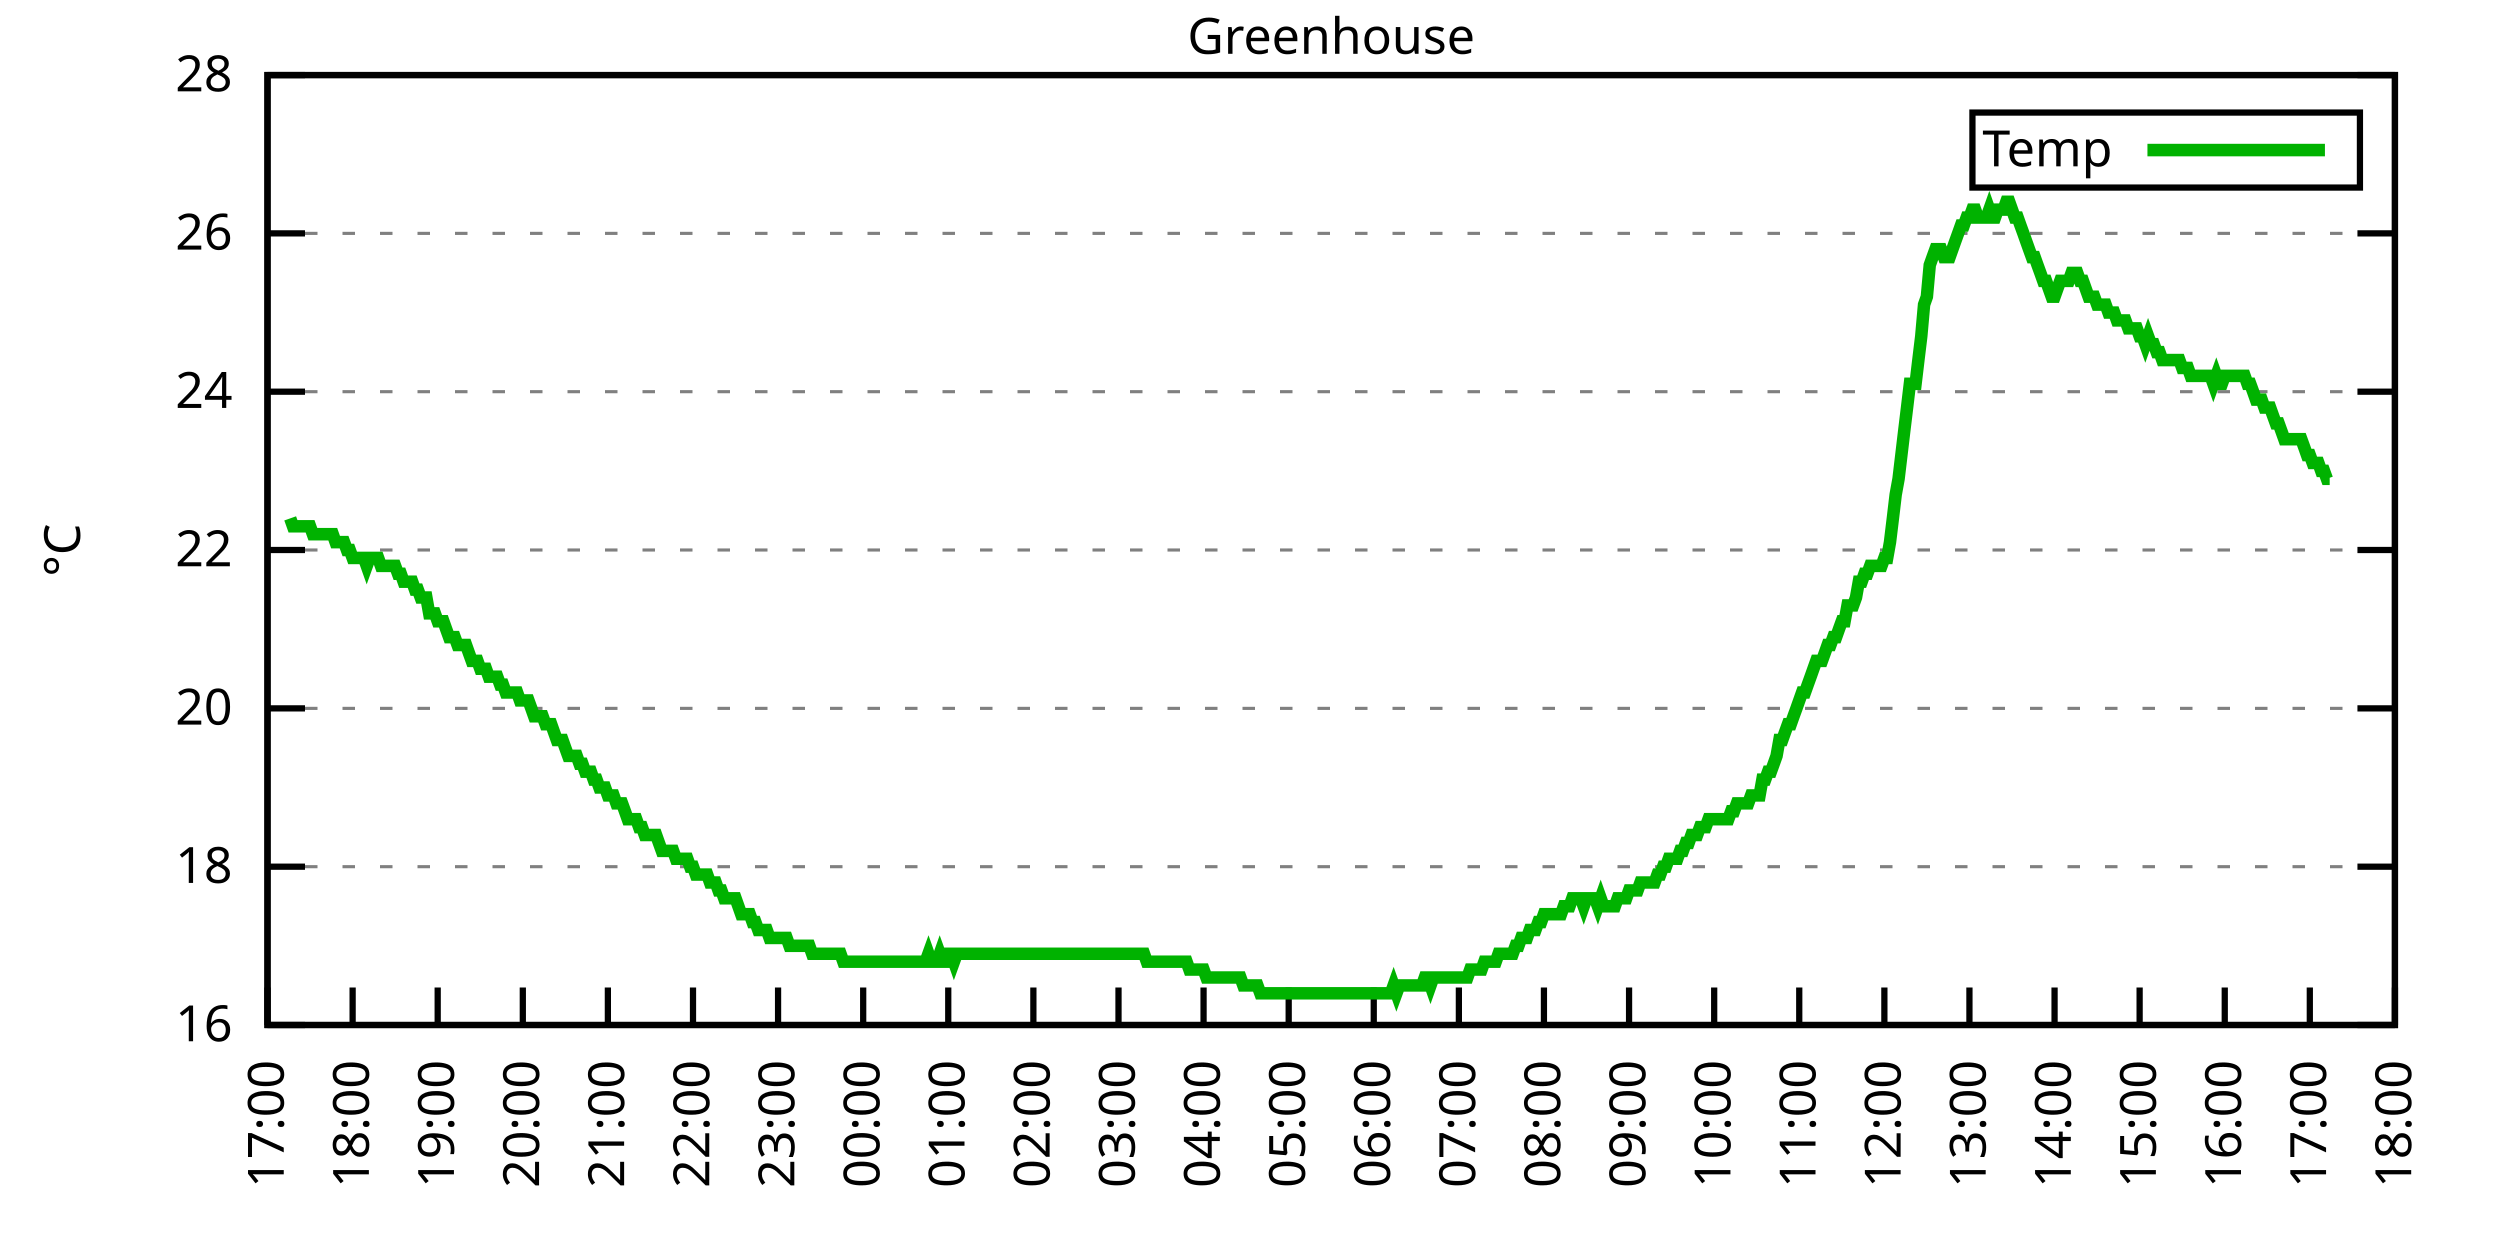
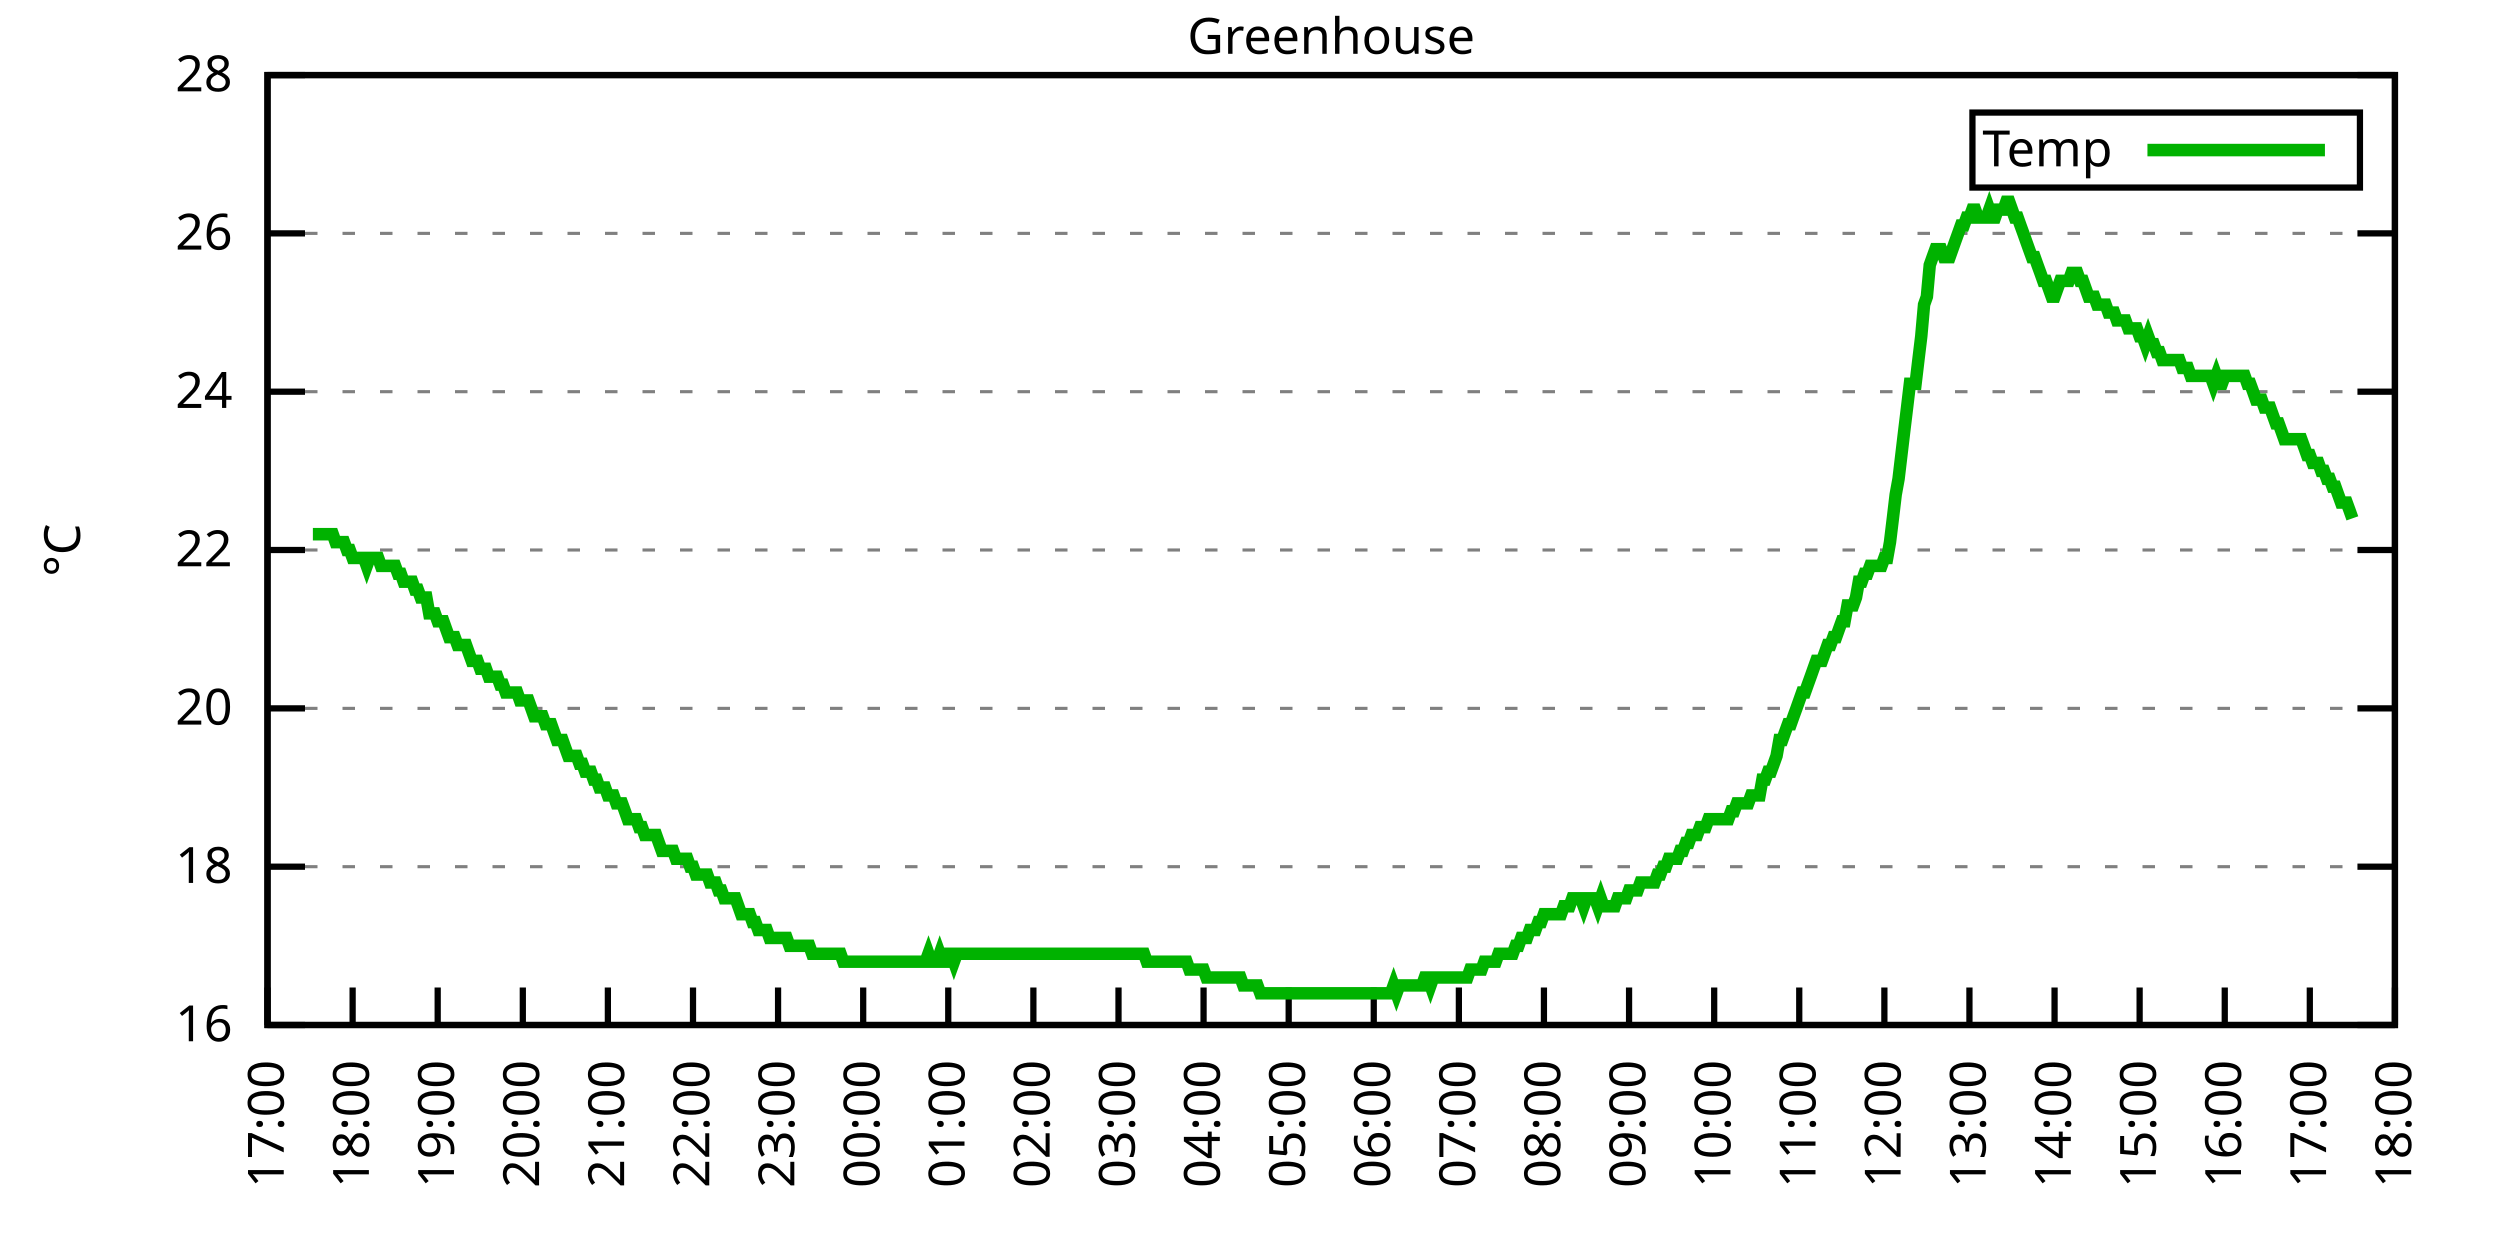
<svg xmlns="http://www.w3.org/2000/svg" xmlns:xlink="http://www.w3.org/1999/xlink" width="400" height="200" viewBox="0 0 400 200">
  <g id="gnuplot_canvas">
    <rect x="0" y="0" width="400" height="200" fill="none" />
    <defs>
      <circle id="gpDot" r="0.5" stroke-width="0.5" stroke="currentColor" />
      <path id="gpPt0" stroke-width="0.333" stroke="currentColor" d="M-1,0 h2 M0,-1 v2" />
      <path id="gpPt1" stroke-width="0.333" stroke="currentColor" d="M-1,-1 L1,1 M1,-1 L-1,1" />
      <path id="gpPt2" stroke-width="0.333" stroke="currentColor" d="M-1,0 L1,0 M0,-1 L0,1 M-1,-1 L1,1 M-1,1 L1,-1" />
      <rect id="gpPt3" stroke-width="0.333" stroke="currentColor" x="-1" y="-1" width="2" height="2" />
      <rect id="gpPt4" stroke-width="0.333" stroke="currentColor" fill="currentColor" x="-1" y="-1" width="2" height="2" />
      <circle id="gpPt5" stroke-width="0.333" stroke="currentColor" cx="0" cy="0" r="1" />
      <use xlink:href="#gpPt5" id="gpPt6" fill="currentColor" stroke="none" />
      <path id="gpPt7" stroke-width="0.333" stroke="currentColor" d="M0,-1.33 L-1.33,0.67 L1.33,0.67 z" />
      <use xlink:href="#gpPt7" id="gpPt8" fill="currentColor" stroke="none" />
      <use xlink:href="#gpPt7" id="gpPt9" stroke="currentColor" transform="rotate(180)" />
      <use xlink:href="#gpPt9" id="gpPt10" fill="currentColor" stroke="none" />
      <use xlink:href="#gpPt3" id="gpPt11" stroke="currentColor" transform="rotate(45)" />
      <use xlink:href="#gpPt11" id="gpPt12" fill="currentColor" stroke="none" />
      <path id="gpPt13" stroke-width="0.333" stroke="currentColor" d="M0,1.330 L1.265,0.411 L0.782,-1.067 L-0.782,-1.076 L-1.265,0.411 z" />
      <use xlink:href="#gpPt13" id="gpPt14" fill="currentColor" stroke="none" />
      <filter id="textbox" filterUnits="objectBoundingBox" x="0" y="0" height="1" width="1">
        <feFlood flood-color="white" flood-opacity="1" result="bgnd" />
        <feComposite in="SourceGraphic" in2="bgnd" operator="atop" />
      </filter>
      <filter id="greybox" filterUnits="objectBoundingBox" x="0" y="0" height="1" width="1">
        <feFlood flood-color="lightgrey" flood-opacity="1" result="grey" />
        <feComposite in="SourceGraphic" in2="grey" operator="atop" />
      </filter>
    </defs>
    <g fill="none" color="white" stroke="currentColor" stroke-width="1.00" stroke-linecap="butt" stroke-linejoin="miter">
</g>
    <g fill="none" color="black" stroke="currentColor" stroke-width="1.00" stroke-linecap="butt" stroke-linejoin="miter">
      <g stroke="none" shape-rendering="crispEdges">
        <polygon fill="rgb(255, 255, 255)" points="42.80,164.00 383.18,164.00 383.18,12.02 42.80,12.02 " />
      </g>
    </g>
    <g fill="none" color="black" stroke="currentColor" stroke-width="1.00" stroke-linecap="butt" stroke-linejoin="miter">
</g>
    <g fill="none" color="black" stroke="black" stroke-width="0.50" stroke-linecap="butt" stroke-linejoin="miter">
</g>
    <g fill="none" color="gray" stroke="currentColor" stroke-width="0.50" stroke-linecap="butt" stroke-linejoin="miter">
      <path stroke="gray" stroke-dasharray="2,4" class="gridline" d="M42.80,164.00 L383.19,164.00  " />
    </g>
    <g fill="none" color="gray" stroke="gray" stroke-width="1.00" stroke-linecap="butt" stroke-linejoin="miter">
</g>
    <g fill="none" color="black" stroke="currentColor" stroke-width="1.00" stroke-linecap="butt" stroke-linejoin="miter">
      <path stroke="black" d="M42.80,164.00 L48.80,164.00 M383.19,164.00 L377.19,164.00  " />
      <g transform="translate(37.20,166.60)" stroke="none" fill="black" font-family="Sans" font-size="8.00" text-anchor="end">
        <text>
          <tspan font-family="Sans"> 16</tspan>
        </text>
      </g>
    </g>
    <g fill="none" color="black" stroke="currentColor" stroke-width="1.00" stroke-linecap="butt" stroke-linejoin="miter">
</g>
    <g fill="none" color="black" stroke="black" stroke-width="0.50" stroke-linecap="butt" stroke-linejoin="miter">
</g>
    <g fill="none" color="gray" stroke="currentColor" stroke-width="0.50" stroke-linecap="butt" stroke-linejoin="miter">
      <path stroke="gray" stroke-dasharray="2,4" class="gridline" d="M42.80,138.67 L383.19,138.67  " />
    </g>
    <g fill="none" color="gray" stroke="gray" stroke-width="1.00" stroke-linecap="butt" stroke-linejoin="miter">
</g>
    <g fill="none" color="black" stroke="currentColor" stroke-width="1.00" stroke-linecap="butt" stroke-linejoin="miter">
      <path stroke="black" d="M42.80,138.67 L48.80,138.67 M383.19,138.67 L377.19,138.67  " />
      <g transform="translate(37.20,141.27)" stroke="none" fill="black" font-family="Sans" font-size="8.00" text-anchor="end">
        <text>
          <tspan font-family="Sans"> 18</tspan>
        </text>
      </g>
    </g>
    <g fill="none" color="black" stroke="currentColor" stroke-width="1.00" stroke-linecap="butt" stroke-linejoin="miter">
</g>
    <g fill="none" color="black" stroke="black" stroke-width="0.50" stroke-linecap="butt" stroke-linejoin="miter">
</g>
    <g fill="none" color="gray" stroke="currentColor" stroke-width="0.50" stroke-linecap="butt" stroke-linejoin="miter">
      <path stroke="gray" stroke-dasharray="2,4" class="gridline" d="M42.80,113.34 L383.19,113.34  " />
    </g>
    <g fill="none" color="gray" stroke="gray" stroke-width="1.00" stroke-linecap="butt" stroke-linejoin="miter">
</g>
    <g fill="none" color="black" stroke="currentColor" stroke-width="1.00" stroke-linecap="butt" stroke-linejoin="miter">
      <path stroke="black" d="M42.80,113.34 L48.80,113.34 M383.19,113.34 L377.19,113.34  " />
      <g transform="translate(37.20,115.94)" stroke="none" fill="black" font-family="Sans" font-size="8.00" text-anchor="end">
        <text>
          <tspan font-family="Sans"> 20</tspan>
        </text>
      </g>
    </g>
    <g fill="none" color="black" stroke="currentColor" stroke-width="1.00" stroke-linecap="butt" stroke-linejoin="miter">
</g>
    <g fill="none" color="black" stroke="black" stroke-width="0.50" stroke-linecap="butt" stroke-linejoin="miter">
</g>
    <g fill="none" color="gray" stroke="currentColor" stroke-width="0.50" stroke-linecap="butt" stroke-linejoin="miter">
      <path stroke="gray" stroke-dasharray="2,4" class="gridline" d="M42.80,88.00 L383.19,88.00  " />
    </g>
    <g fill="none" color="gray" stroke="gray" stroke-width="1.00" stroke-linecap="butt" stroke-linejoin="miter">
</g>
    <g fill="none" color="black" stroke="currentColor" stroke-width="1.00" stroke-linecap="butt" stroke-linejoin="miter">
      <path stroke="black" d="M42.80,88.00 L48.80,88.00 M383.19,88.00 L377.19,88.00  " />
      <g transform="translate(37.20,90.60)" stroke="none" fill="black" font-family="Sans" font-size="8.00" text-anchor="end">
        <text>
          <tspan font-family="Sans"> 22</tspan>
        </text>
      </g>
    </g>
    <g fill="none" color="black" stroke="currentColor" stroke-width="1.00" stroke-linecap="butt" stroke-linejoin="miter">
</g>
    <g fill="none" color="black" stroke="black" stroke-width="0.50" stroke-linecap="butt" stroke-linejoin="miter">
</g>
    <g fill="none" color="gray" stroke="currentColor" stroke-width="0.50" stroke-linecap="butt" stroke-linejoin="miter">
      <path stroke="gray" stroke-dasharray="2,4" class="gridline" d="M42.80,62.67 L383.19,62.67  " />
    </g>
    <g fill="none" color="gray" stroke="gray" stroke-width="1.00" stroke-linecap="butt" stroke-linejoin="miter">
</g>
    <g fill="none" color="black" stroke="currentColor" stroke-width="1.00" stroke-linecap="butt" stroke-linejoin="miter">
      <path stroke="black" d="M42.80,62.67 L48.80,62.67 M383.19,62.67 L377.19,62.67  " />
      <g transform="translate(37.20,65.27)" stroke="none" fill="black" font-family="Sans" font-size="8.00" text-anchor="end">
        <text>
          <tspan font-family="Sans"> 24</tspan>
        </text>
      </g>
    </g>
    <g fill="none" color="black" stroke="currentColor" stroke-width="1.00" stroke-linecap="butt" stroke-linejoin="miter">
</g>
    <g fill="none" color="black" stroke="black" stroke-width="0.50" stroke-linecap="butt" stroke-linejoin="miter">
</g>
    <g fill="none" color="gray" stroke="currentColor" stroke-width="0.50" stroke-linecap="butt" stroke-linejoin="miter">
      <path stroke="gray" stroke-dasharray="2,4" class="gridline" d="M42.80,37.34 L383.19,37.34  " />
    </g>
    <g fill="none" color="gray" stroke="gray" stroke-width="1.00" stroke-linecap="butt" stroke-linejoin="miter">
</g>
    <g fill="none" color="black" stroke="currentColor" stroke-width="1.00" stroke-linecap="butt" stroke-linejoin="miter">
      <path stroke="black" d="M42.80,37.34 L48.80,37.34 M383.19,37.34 L377.19,37.34  " />
      <g transform="translate(37.20,39.94)" stroke="none" fill="black" font-family="Sans" font-size="8.00" text-anchor="end">
        <text>
          <tspan font-family="Sans"> 26</tspan>
        </text>
      </g>
    </g>
    <g fill="none" color="black" stroke="currentColor" stroke-width="1.00" stroke-linecap="butt" stroke-linejoin="miter">
</g>
    <g fill="none" color="black" stroke="black" stroke-width="0.50" stroke-linecap="butt" stroke-linejoin="miter">
</g>
    <g fill="none" color="gray" stroke="currentColor" stroke-width="0.50" stroke-linecap="butt" stroke-linejoin="miter">
      <path stroke="gray" stroke-dasharray="2,4" class="gridline" d="M42.80,12.01 L383.19,12.01  " />
    </g>
    <g fill="none" color="gray" stroke="gray" stroke-width="1.00" stroke-linecap="butt" stroke-linejoin="miter">
</g>
    <g fill="none" color="black" stroke="currentColor" stroke-width="1.00" stroke-linecap="butt" stroke-linejoin="miter">
      <path stroke="black" d="M42.80,12.01 L48.80,12.01 M383.19,12.01 L377.19,12.01  " />
      <g transform="translate(37.20,14.61)" stroke="none" fill="black" font-family="Sans" font-size="8.00" text-anchor="end">
        <text>
          <tspan font-family="Sans"> 28</tspan>
        </text>
      </g>
    </g>
    <g fill="none" color="black" stroke="currentColor" stroke-width="1.00" stroke-linecap="butt" stroke-linejoin="miter">
      <path stroke="black" d="M42.80,164.00 L42.80,158.00  " />
      <g transform="translate(45.40,169.60) rotate(270.00)" stroke="none" fill="black" font-family="Sans" font-size="8.00" text-anchor="end">
        <text>
          <tspan font-family="Sans">17:00</tspan>
        </text>
      </g>
    </g>
    <g fill="none" color="black" stroke="currentColor" stroke-width="1.00" stroke-linecap="butt" stroke-linejoin="miter">
      <path stroke="black" d="M56.42,164.00 L56.42,158.00  " />
      <g transform="translate(59.02,169.60) rotate(270.00)" stroke="none" fill="black" font-family="Sans" font-size="8.00" text-anchor="end">
        <text>
          <tspan font-family="Sans">18:00</tspan>
        </text>
      </g>
    </g>
    <g fill="none" color="black" stroke="currentColor" stroke-width="1.00" stroke-linecap="butt" stroke-linejoin="miter">
      <path stroke="black" d="M70.03,164.00 L70.03,158.00  " />
      <g transform="translate(72.63,169.60) rotate(270.00)" stroke="none" fill="black" font-family="Sans" font-size="8.00" text-anchor="end">
        <text>
          <tspan font-family="Sans">19:00</tspan>
        </text>
      </g>
    </g>
    <g fill="none" color="black" stroke="currentColor" stroke-width="1.00" stroke-linecap="butt" stroke-linejoin="miter">
      <path stroke="black" d="M83.65,164.00 L83.65,158.00  " />
      <g transform="translate(86.25,169.60) rotate(270.00)" stroke="none" fill="black" font-family="Sans" font-size="8.00" text-anchor="end">
        <text>
          <tspan font-family="Sans">20:00</tspan>
        </text>
      </g>
    </g>
    <g fill="none" color="black" stroke="currentColor" stroke-width="1.00" stroke-linecap="butt" stroke-linejoin="miter">
      <path stroke="black" d="M97.26,164.00 L97.26,158.00  " />
      <g transform="translate(99.86,169.60) rotate(270.00)" stroke="none" fill="black" font-family="Sans" font-size="8.00" text-anchor="end">
        <text>
          <tspan font-family="Sans">21:00</tspan>
        </text>
      </g>
    </g>
    <g fill="none" color="black" stroke="currentColor" stroke-width="1.00" stroke-linecap="butt" stroke-linejoin="miter">
      <path stroke="black" d="M110.88,164.00 L110.88,158.00  " />
      <g transform="translate(113.48,169.60) rotate(270.00)" stroke="none" fill="black" font-family="Sans" font-size="8.00" text-anchor="end">
        <text>
          <tspan font-family="Sans">22:00</tspan>
        </text>
      </g>
    </g>
    <g fill="none" color="black" stroke="currentColor" stroke-width="1.00" stroke-linecap="butt" stroke-linejoin="miter">
      <path stroke="black" d="M124.49,164.00 L124.49,158.00  " />
      <g transform="translate(127.09,169.60) rotate(270.00)" stroke="none" fill="black" font-family="Sans" font-size="8.00" text-anchor="end">
        <text>
          <tspan font-family="Sans">23:00</tspan>
        </text>
      </g>
    </g>
    <g fill="none" color="black" stroke="currentColor" stroke-width="1.00" stroke-linecap="butt" stroke-linejoin="miter">
      <path stroke="black" d="M138.11,164.00 L138.11,158.00  " />
      <g transform="translate(140.71,169.60) rotate(270.00)" stroke="none" fill="black" font-family="Sans" font-size="8.00" text-anchor="end">
        <text>
          <tspan font-family="Sans">00:00</tspan>
        </text>
      </g>
    </g>
    <g fill="none" color="black" stroke="currentColor" stroke-width="1.00" stroke-linecap="butt" stroke-linejoin="miter">
      <path stroke="black" d="M151.72,164.00 L151.72,158.00  " />
      <g transform="translate(154.32,169.60) rotate(270.00)" stroke="none" fill="black" font-family="Sans" font-size="8.00" text-anchor="end">
        <text>
          <tspan font-family="Sans">01:00</tspan>
        </text>
      </g>
    </g>
    <g fill="none" color="black" stroke="currentColor" stroke-width="1.00" stroke-linecap="butt" stroke-linejoin="miter">
      <path stroke="black" d="M165.34,164.00 L165.34,158.00  " />
      <g transform="translate(167.94,169.60) rotate(270.00)" stroke="none" fill="black" font-family="Sans" font-size="8.00" text-anchor="end">
        <text>
          <tspan font-family="Sans">02:00</tspan>
        </text>
      </g>
    </g>
    <g fill="none" color="black" stroke="currentColor" stroke-width="1.00" stroke-linecap="butt" stroke-linejoin="miter">
      <path stroke="black" d="M178.96,164.00 L178.96,158.00  " />
      <g transform="translate(181.56,169.60) rotate(270.00)" stroke="none" fill="black" font-family="Sans" font-size="8.00" text-anchor="end">
        <text>
          <tspan font-family="Sans">03:00</tspan>
        </text>
      </g>
    </g>
    <g fill="none" color="black" stroke="currentColor" stroke-width="1.00" stroke-linecap="butt" stroke-linejoin="miter">
      <path stroke="black" d="M192.57,164.00 L192.57,158.00  " />
      <g transform="translate(195.17,169.60) rotate(270.00)" stroke="none" fill="black" font-family="Sans" font-size="8.00" text-anchor="end">
        <text>
          <tspan font-family="Sans">04:00</tspan>
        </text>
      </g>
    </g>
    <g fill="none" color="black" stroke="currentColor" stroke-width="1.00" stroke-linecap="butt" stroke-linejoin="miter">
      <path stroke="black" d="M206.19,164.00 L206.19,158.00  " />
      <g transform="translate(208.79,169.60) rotate(270.00)" stroke="none" fill="black" font-family="Sans" font-size="8.00" text-anchor="end">
        <text>
          <tspan font-family="Sans">05:00</tspan>
        </text>
      </g>
    </g>
    <g fill="none" color="black" stroke="currentColor" stroke-width="1.00" stroke-linecap="butt" stroke-linejoin="miter">
      <path stroke="black" d="M219.80,164.00 L219.80,158.00  " />
      <g transform="translate(222.40,169.60) rotate(270.00)" stroke="none" fill="black" font-family="Sans" font-size="8.00" text-anchor="end">
        <text>
          <tspan font-family="Sans">06:00</tspan>
        </text>
      </g>
    </g>
    <g fill="none" color="black" stroke="currentColor" stroke-width="1.00" stroke-linecap="butt" stroke-linejoin="miter">
      <path stroke="black" d="M233.42,164.00 L233.42,158.00  " />
      <g transform="translate(236.02,169.60) rotate(270.00)" stroke="none" fill="black" font-family="Sans" font-size="8.00" text-anchor="end">
        <text>
          <tspan font-family="Sans">07:00</tspan>
        </text>
      </g>
    </g>
    <g fill="none" color="black" stroke="currentColor" stroke-width="1.00" stroke-linecap="butt" stroke-linejoin="miter">
      <path stroke="black" d="M247.03,164.00 L247.03,158.00  " />
      <g transform="translate(249.63,169.60) rotate(270.00)" stroke="none" fill="black" font-family="Sans" font-size="8.00" text-anchor="end">
        <text>
          <tspan font-family="Sans">08:00</tspan>
        </text>
      </g>
    </g>
    <g fill="none" color="black" stroke="currentColor" stroke-width="1.00" stroke-linecap="butt" stroke-linejoin="miter">
      <path stroke="black" d="M260.65,164.00 L260.65,158.00  " />
      <g transform="translate(263.25,169.60) rotate(270.00)" stroke="none" fill="black" font-family="Sans" font-size="8.00" text-anchor="end">
        <text>
          <tspan font-family="Sans">09:00</tspan>
        </text>
      </g>
    </g>
    <g fill="none" color="black" stroke="currentColor" stroke-width="1.00" stroke-linecap="butt" stroke-linejoin="miter">
      <path stroke="black" d="M274.27,164.00 L274.27,158.00  " />
      <g transform="translate(276.87,169.60) rotate(270.00)" stroke="none" fill="black" font-family="Sans" font-size="8.00" text-anchor="end">
        <text>
          <tspan font-family="Sans">10:00</tspan>
        </text>
      </g>
    </g>
    <g fill="none" color="black" stroke="currentColor" stroke-width="1.00" stroke-linecap="butt" stroke-linejoin="miter">
      <path stroke="black" d="M287.88,164.00 L287.88,158.00  " />
      <g transform="translate(290.48,169.60) rotate(270.00)" stroke="none" fill="black" font-family="Sans" font-size="8.00" text-anchor="end">
        <text>
          <tspan font-family="Sans">11:00</tspan>
        </text>
      </g>
    </g>
    <g fill="none" color="black" stroke="currentColor" stroke-width="1.00" stroke-linecap="butt" stroke-linejoin="miter">
      <path stroke="black" d="M301.50,164.00 L301.50,158.00  " />
      <g transform="translate(304.10,169.60) rotate(270.00)" stroke="none" fill="black" font-family="Sans" font-size="8.00" text-anchor="end">
        <text>
          <tspan font-family="Sans">12:00</tspan>
        </text>
      </g>
    </g>
    <g fill="none" color="black" stroke="currentColor" stroke-width="1.00" stroke-linecap="butt" stroke-linejoin="miter">
      <path stroke="black" d="M315.11,164.00 L315.11,158.00  " />
      <g transform="translate(317.71,169.60) rotate(270.00)" stroke="none" fill="black" font-family="Sans" font-size="8.00" text-anchor="end">
        <text>
          <tspan font-family="Sans">13:00</tspan>
        </text>
      </g>
    </g>
    <g fill="none" color="black" stroke="currentColor" stroke-width="1.00" stroke-linecap="butt" stroke-linejoin="miter">
      <path stroke="black" d="M328.73,164.00 L328.73,158.00  " />
      <g transform="translate(331.33,169.60) rotate(270.00)" stroke="none" fill="black" font-family="Sans" font-size="8.00" text-anchor="end">
        <text>
          <tspan font-family="Sans">14:00</tspan>
        </text>
      </g>
    </g>
    <g fill="none" color="black" stroke="currentColor" stroke-width="1.00" stroke-linecap="butt" stroke-linejoin="miter">
      <path stroke="black" d="M342.34,164.00 L342.34,158.00  " />
      <g transform="translate(344.94,169.60) rotate(270.00)" stroke="none" fill="black" font-family="Sans" font-size="8.00" text-anchor="end">
        <text>
          <tspan font-family="Sans">15:00</tspan>
        </text>
      </g>
    </g>
    <g fill="none" color="black" stroke="currentColor" stroke-width="1.00" stroke-linecap="butt" stroke-linejoin="miter">
      <path stroke="black" d="M355.96,164.00 L355.96,158.00  " />
      <g transform="translate(358.56,169.60) rotate(270.00)" stroke="none" fill="black" font-family="Sans" font-size="8.00" text-anchor="end">
        <text>
          <tspan font-family="Sans">16:00</tspan>
        </text>
      </g>
    </g>
    <g fill="none" color="black" stroke="currentColor" stroke-width="1.00" stroke-linecap="butt" stroke-linejoin="miter">
      <path stroke="black" d="M369.57,164.00 L369.57,158.00  " />
      <g transform="translate(372.17,169.60) rotate(270.00)" stroke="none" fill="black" font-family="Sans" font-size="8.00" text-anchor="end">
        <text>
          <tspan font-family="Sans">17:00</tspan>
        </text>
      </g>
    </g>
    <g fill="none" color="black" stroke="currentColor" stroke-width="1.00" stroke-linecap="butt" stroke-linejoin="miter">
      <path stroke="black" d="M383.19,164.00 L383.19,158.00  " />
      <g transform="translate(385.79,169.60) rotate(270.00)" stroke="none" fill="black" font-family="Sans" font-size="8.00" text-anchor="end">
        <text>
          <tspan font-family="Sans">18:00</tspan>
        </text>
      </g>
    </g>
    <g fill="none" color="black" stroke="currentColor" stroke-width="1.00" stroke-linecap="butt" stroke-linejoin="miter">
</g>
    <g fill="none" color="black" stroke="currentColor" stroke-width="1.00" stroke-linecap="butt" stroke-linejoin="miter">
      <path stroke="black" d="M42.80,12.01 L42.80,164.00 L383.19,164.00 L383.19,12.01 L42.80,12.01 Z  " />
    </g>
    <g fill="none" color="black" stroke="currentColor" stroke-width="1.00" stroke-linecap="butt" stroke-linejoin="miter">
</g>
    <g fill="none" color="black" stroke="currentColor" stroke-width="1.00" stroke-linecap="butt" stroke-linejoin="miter">
      <path stroke="black" d="M315.59,30.01 L315.59,18.01 L377.59,18.01 L377.59,30.01 L315.59,30.01 Z  " />
    </g>
    <g id="Greenhouse_plot_1">
      <g fill="none" color="white" stroke="black" stroke-width="2.00" stroke-linecap="butt" stroke-linejoin="miter">
</g>
      <g fill="none" color="black" stroke="currentColor" stroke-width="2.00" stroke-linecap="butt" stroke-linejoin="miter">
        <g transform="translate(337.99,26.61)" stroke="none" fill="black" font-family="Sans" font-size="8.00" text-anchor="end">
          <text>
            <tspan font-family="Sans">Temp</tspan>
          </text>
        </g>
      </g>
      <g fill="none" color="black" stroke="currentColor" stroke-width="2.00" stroke-linecap="butt" stroke-linejoin="miter">
-         <path stroke="rgb(  0, 178,   0)" d="M343.59,24.01 L371.99,24.01 M46.43,82.94 L46.88,84.21 L47.34,84.21 L47.79,84.21 L48.25,84.21 L48.70,84.21   L49.15,84.21 L49.61,84.21 L50.06,85.47 L50.52,85.47 L50.97,85.47 L51.42,85.47 L51.88,85.47 L52.33,85.47   L52.78,85.47 L53.24,85.47 L53.69,86.74 L54.15,86.74 L54.60,86.74 L55.05,86.74 L55.51,88.00 L55.96,88.00   L56.42,89.27 L56.87,89.27 L57.32,89.27 L57.78,89.27 L58.23,89.27 L58.68,90.54 L59.14,89.27 L59.59,89.27   L60.05,89.27 L60.50,89.27 L60.95,90.54 L61.41,90.54 L61.86,90.54 L62.32,90.54 L62.77,90.54 L63.22,90.54   L63.68,91.80 L64.13,91.80 L64.58,93.07 L65.04,93.07 L65.49,93.07 L65.95,93.07 L66.40,94.34 L66.85,94.34   L67.31,95.60 L67.76,95.60 L68.22,95.60 L68.67,98.14 L69.12,98.14 L69.58,98.14 L70.03,99.40 L70.49,99.40   L70.94,99.40 L71.39,100.67 L71.85,101.94 L72.30,101.94 L72.75,101.94 L73.21,103.20 L73.66,103.20 L74.12,103.20   L74.57,103.20 L75.02,104.47 L75.48,105.74 L75.93,105.74 L76.39,105.74 L76.84,107.00 L77.29,107.00 L77.75,107.00   L78.20,108.27 L78.65,108.27 L79.11,108.27 L79.56,108.27 L80.02,109.54 L80.47,109.54 L80.92,110.80 L81.38,110.80   L81.83,110.80 L82.29,110.80 L82.74,110.80 L83.19,112.07 L83.65,112.07 L84.10,112.07 L84.55,112.07 L85.01,113.34   L85.46,114.60 L85.92,114.60 L86.37,114.60 L86.82,114.60 L87.28,115.87 L87.73,115.87 L88.19,115.87 L88.64,117.14   L89.09,118.40 L89.55,118.40 L90.00,118.40 L90.45,119.67 L90.91,120.94 L91.36,120.94 L91.82,120.94 L92.27,120.94   L92.72,122.20 L93.18,122.20 L93.63,123.47 L94.09,123.47 L94.54,123.47 L94.99,124.74 L95.45,124.74 L95.90,126.00   L96.35,126.00 L96.81,126.00 L97.26,127.27 L97.72,127.27 L98.17,127.27 L98.62,128.54 L99.08,128.54 L99.53,128.54   L99.99,129.80 L100.44,131.07 L100.89,131.07 L101.35,131.07 L101.80,131.07 L102.25,132.34 L102.71,132.34 L103.16,133.60   L103.62,133.60 L104.07,133.60 L104.52,133.60 L104.98,133.60 L105.43,134.87 L105.89,136.14 L106.34,136.14 L106.79,136.14   L107.25,136.14 L107.70,136.14 L108.15,137.40 L108.61,137.40 L109.06,137.40 L109.52,137.40 L109.97,137.40 L110.42,138.67   L110.88,138.67 L111.33,139.93 L111.79,139.93 L112.24,139.93 L112.69,139.93 L113.15,139.93 L113.60,141.20 L114.05,141.20   L114.51,141.20 L114.96,142.47 L115.42,142.47 L115.87,143.73 L116.32,143.73 L116.78,143.73 L117.23,143.73 L117.69,143.73   L118.14,145.00 L118.59,146.27 L119.05,146.27 L119.50,146.27 L119.96,146.27 L120.41,147.53 L120.86,147.53 L121.32,148.80   L121.77,148.80 L122.22,148.80 L122.68,148.80 L123.13,150.07 L123.59,150.07 L124.04,150.07 L124.49,150.07 L124.95,150.07   L125.40,150.07 L125.86,150.07 L126.31,151.33 L126.76,151.33 L127.22,151.33 L127.67,151.33 L128.12,151.33 L128.58,151.33   L129.03,151.33 L129.49,151.33 L129.94,152.60 L130.39,152.60 L130.85,152.60 L131.30,152.60 L131.76,152.60 L132.21,152.60   L132.66,152.60 L133.12,152.60 L133.57,152.60 L134.02,152.60 L134.48,152.60 L134.93,153.87 L135.39,153.87 L135.84,153.87   L136.29,153.87 L136.75,153.87 L137.20,153.87 L137.66,153.87 L138.11,153.87 L138.56,153.87 L139.02,153.87 L139.47,153.87   L139.92,153.87 L140.38,153.87 L140.83,153.87 L141.29,153.87 L141.74,153.87 L142.19,153.87 L142.65,153.87 L143.10,153.87   L143.56,153.87 L144.01,153.87 L144.46,153.87 L144.92,153.87 L145.37,153.87 L145.82,153.87 L146.28,153.87 L146.73,153.87   L147.19,153.87 L147.64,153.87 L148.09,153.87 L148.55,152.60 L149.00,153.87 L149.46,153.87 L149.91,153.87 L150.36,152.60   L150.82,153.87 L151.27,153.87 L151.72,152.60 L152.18,152.60 L152.63,153.87 L153.09,152.60 L153.54,152.60 L153.99,152.60   L154.45,152.60 L154.90,152.60 L155.36,152.60 L155.81,152.60 L156.26,152.60 L156.72,152.60 L157.17,152.60 L157.62,152.60   L158.08,152.60 L158.53,152.60 L158.99,152.60 L159.44,152.60 L159.89,152.60 L160.35,152.60 L160.80,152.60 L161.26,152.60   L161.71,152.60 L162.16,152.60 L162.62,152.60 L163.07,152.60 L163.52,152.60 L163.98,152.60 L164.43,152.60 L164.89,152.60   L165.34,152.60 L165.79,152.60 L166.25,152.60 L166.70,152.60 L167.16,152.60 L167.61,152.60 L168.06,152.60 L168.52,152.60   L168.97,152.60 L169.43,152.60 L169.88,152.60 L170.33,152.60 L170.79,152.60 L171.24,152.60 L171.69,152.60 L172.15,152.60   L172.60,152.60 L173.06,152.60 L173.51,152.60 L173.96,152.60 L174.42,152.60 L174.87,152.60 L175.33,152.60 L175.78,152.60   L176.23,152.60 L176.69,152.60 L177.14,152.60 L177.59,152.60 L178.05,152.60 L178.50,152.60 L178.96,152.60 L179.41,152.60   L179.86,152.60 L180.32,152.60 L180.77,152.60 L181.23,152.60 L181.68,152.60 L182.13,152.60 L182.59,152.60 L183.04,152.60   L183.49,153.87 L183.95,153.87 L184.40,153.87 L184.86,153.87 L185.31,153.87 L185.76,153.87 L186.22,153.87 L186.67,153.87   L187.13,153.87 L187.58,153.87 L188.03,153.87 L188.49,153.87 L188.94,153.87 L189.39,153.87 L189.85,153.87 L190.30,155.13   L190.76,155.13 L191.21,155.13 L191.66,155.13 L192.12,155.13 L192.57,155.13 L193.03,156.40 L193.48,156.40 L193.93,156.40   L194.39,156.40 L194.84,156.40 L195.29,156.40 L195.75,156.40 L196.20,156.40 L196.66,156.40 L197.11,156.40 L197.56,156.40   L198.02,156.40 L198.47,156.40 L198.93,157.67 L199.38,157.67 L199.83,157.67 L200.29,157.67 L200.74,157.67 L201.19,157.67   L201.65,158.93 L202.10,158.93 L202.56,158.93 L203.01,158.93 L203.46,158.93 L203.92,158.93 L204.37,158.93 L204.83,158.93   L205.28,158.93 L205.73,158.93 L206.19,158.93 L206.64,158.93 L207.09,158.93 L207.55,158.93 L208.00,158.93 L208.46,158.93   L208.91,158.93 L209.36,158.93 L209.82,158.93 L210.27,158.93 L210.73,158.93 L211.18,158.93 L211.63,158.93 L212.09,158.93   L212.54,158.93 L213.00,158.93 L213.45,158.93 L213.90,158.93 L214.36,158.93 L214.81,158.93 L215.26,158.93 L215.72,158.93   L216.17,158.93 L216.63,158.93 L217.08,158.93 L217.53,158.93 L217.99,158.93 L218.44,158.93 L218.90,158.93 L219.35,158.93   L219.80,158.93 L220.26,158.93 L220.71,158.93 L221.16,158.93 L221.62,158.93 L222.07,158.93 L222.53,158.93 L222.98,157.67   L223.43,158.93 L223.89,157.67 L224.34,157.67 L224.80,157.67 L225.25,157.67 L225.70,157.67 L226.16,157.67 L226.61,157.67   L227.06,157.67 L227.52,157.67 L227.97,156.40 L228.43,156.40 L228.88,157.67 L229.33,156.40 L229.79,156.40 L230.24,156.40   L230.70,156.40 L231.15,156.40 L231.60,156.40 L232.06,156.40 L232.51,156.40 L232.96,156.40 L233.42,156.40 L233.87,156.40   L234.33,156.40 L234.78,156.40 L235.23,155.13 L235.69,155.13 L236.14,155.13 L236.60,155.13 L237.05,155.13 L237.50,153.87   L237.96,153.87 L238.41,153.87 L238.86,153.87 L239.32,153.87 L239.77,152.60 L240.23,152.60 L240.68,152.60 L241.13,152.60   L241.59,152.60 L242.04,152.60 L242.50,151.33 L242.95,151.33 L243.40,150.07 L243.86,150.07 L244.31,150.07 L244.76,148.80   L245.22,148.80 L245.67,148.80 L246.13,147.53 L246.58,147.53 L247.03,146.27 L247.49,146.27 L247.94,146.27 L248.40,146.27   L248.85,146.27 L249.30,146.27 L249.76,146.27 L250.21,145.00 L250.66,145.00 L251.12,145.00 L251.57,143.73 L252.03,143.73   L252.48,143.73 L252.93,143.73 L253.39,145.00 L253.84,143.73 L254.30,143.73 L254.75,143.73 L255.20,143.73 L255.66,145.00   L256.11,143.73 L256.56,145.00 L257.02,145.00 L257.47,145.00 L257.93,145.00 L258.38,145.00 L258.83,143.73 L259.29,143.73   L259.74,143.73 L260.20,143.73 L260.65,142.47 L261.10,142.47 L261.56,142.47 L262.01,142.47 L262.47,141.20 L262.92,141.20   L263.37,141.20 L263.83,141.20 L264.28,141.20 L264.73,141.20 L265.19,139.93 L265.64,139.93 L266.10,138.67 L266.55,138.67   L267.00,137.40 L267.46,137.40 L267.91,137.40 L268.37,137.40 L268.82,136.14 L269.27,136.14 L269.73,134.87 L270.18,134.87   L270.63,133.60 L271.09,133.60 L271.54,133.60 L272.00,132.34 L272.45,132.34 L272.90,132.34 L273.36,131.07 L273.81,131.07   L274.27,131.07 L274.72,131.07 L275.17,131.07 L275.63,131.07 L276.08,131.07 L276.53,131.07 L276.99,129.80 L277.44,129.80   L277.90,128.54 L278.35,128.54 L278.80,128.54 L279.26,128.54 L279.71,128.54 L280.17,127.27 L280.62,127.27 L281.07,127.27   L281.53,127.27 L281.98,124.74 L282.43,124.74 L282.89,123.47 L283.34,123.47 L283.80,122.20 L284.25,120.94 L284.70,118.40   L285.16,118.40 L285.61,117.14 L286.07,115.87 L286.52,115.87 L286.97,114.60 L287.43,113.34 L287.88,112.07 L288.33,110.80   L288.79,110.80 L289.24,109.54 L289.70,108.27 L290.15,107.00 L290.60,105.74 L291.06,105.74 L291.51,105.74 L291.97,104.47   L292.42,103.20 L292.87,103.20 L293.33,101.94 L293.78,101.94 L294.23,100.67 L294.69,99.40 L295.14,99.40 L295.60,96.87   L296.05,96.87 L296.50,96.87 L296.96,95.60 L297.41,93.07 L297.87,93.07 L298.32,91.80 L298.77,91.80 L299.23,90.54   L299.68,90.54 L300.13,90.54 L300.59,90.54 L301.04,90.54 L301.50,89.27 L301.95,89.27 L302.40,86.74 L302.86,82.94   L303.31,79.14 L303.77,76.61 L304.22,72.81 L304.67,69.01 L305.13,65.21 L305.58,61.41 L306.03,61.41 L306.49,61.41   L306.94,57.61 L307.40,53.81 L307.85,48.74 L308.30,47.47 L308.76,42.41 L309.21,41.14 L309.67,39.87 L310.12,39.87   L310.57,39.87 L311.03,41.14 L311.48,41.14 L311.94,41.14 L312.39,39.87 L312.84,38.61 L313.30,37.34 L313.75,36.08   L314.20,36.08 L314.66,34.81 L315.11,34.81 L315.57,33.54 L316.02,33.54 L316.47,34.81 L316.93,34.81 L317.38,34.81   L317.84,34.81 L318.29,33.54 L318.74,34.81 L319.20,34.81 L319.65,33.54 L320.10,33.54 L320.56,33.54 L321.01,32.28   L321.47,32.28 L321.92,33.54 L322.37,34.81 L322.83,34.81 L323.28,36.08 L323.74,37.34 L324.19,38.61 L324.64,39.87   L325.10,41.14 L325.55,41.14 L326.00,42.41 L326.46,43.67 L326.91,44.94 L327.37,44.94 L327.82,46.21 L328.27,47.47   L328.73,47.47 L329.18,46.21 L329.64,44.94 L330.09,44.94 L330.54,44.94 L331.00,44.94 L331.45,43.67 L331.90,43.67   L332.36,43.67 L332.81,44.94 L333.27,44.94 L333.72,46.21 L334.17,47.47 L334.63,47.47 L335.08,47.47 L335.54,48.74   L335.99,48.74 L336.44,48.74 L336.90,48.74 L337.35,50.01 L337.80,50.01 L338.26,50.01 L338.71,51.27 L339.17,51.27   L339.62,51.27 L340.07,51.27 L340.53,52.54 L340.98,52.54 L341.44,52.54 L341.89,52.54 L342.34,53.81 L342.80,53.81   L343.25,55.07 L343.70,53.81 L344.16,55.07 L344.61,55.07 L345.07,56.34 L345.52,56.34 L345.97,57.61 L346.43,57.61   L346.88,57.61 L347.34,57.61 L347.79,57.61 L348.24,57.61 L348.70,57.61 L349.15,58.87 L349.60,58.87 L350.06,58.87   L350.51,60.14 L350.97,60.14 L351.42,60.14 L351.87,60.14 L352.33,60.14 L352.78,60.14 L353.24,60.14 L353.69,60.14   L354.14,61.41 L354.60,60.14 L355.05,61.41 L355.50,61.41 L355.96,60.14 L356.41,60.14 L356.87,60.14 L357.32,60.14   L357.77,60.14 L358.23,60.14 L358.68,60.14 L359.14,60.14 L359.59,61.41 L360.04,61.41 L360.50,62.67 L360.95,63.94   L361.41,63.94 L361.86,63.94 L362.31,65.21 L362.77,65.21 L363.22,65.21 L363.67,66.47 L364.13,67.74 L364.58,67.74   L365.04,69.01 L365.49,70.27 L365.94,70.27 L366.40,70.27 L366.85,70.27 L367.31,70.27 L367.76,70.27 L368.21,70.27   L368.67,71.54 L369.12,72.81 L369.57,72.81 L370.03,74.07 L370.48,74.07 L370.94,74.07 L371.39,75.34 L371.84,75.34   L372.30,76.61 L372.75,76.61  " />
+         <path stroke="rgb(  0, 178,   0)" d="M343.59,24.01 L371.99,24.01 M50.06,85.47 L50.52,85.47 L50.97,85.47 L51.42,85.47 L51.88,85.47 L52.33,85.47   L52.78,85.47 L53.24,85.47 L53.69,86.74 L54.15,86.74 L54.60,86.74 L55.05,86.74 L55.51,88.00 L55.96,88.00   L56.42,89.27 L56.87,89.27 L57.32,89.27 L57.78,89.27 L58.23,89.27 L58.68,90.54 L59.14,89.27 L59.59,89.27   L60.05,89.27 L60.50,89.27 L60.95,90.54 L61.41,90.54 L61.86,90.54 L62.32,90.54 L62.77,90.54 L63.22,90.54   L63.68,91.80 L64.13,91.80 L64.58,93.07 L65.04,93.07 L65.49,93.07 L65.95,93.07 L66.40,94.34 L66.85,94.34   L67.31,95.60 L67.76,95.60 L68.22,95.60 L68.67,98.14 L69.12,98.14 L69.58,98.14 L70.03,99.40 L70.49,99.40   L70.94,99.40 L71.39,100.67 L71.85,101.94 L72.30,101.94 L72.75,101.94 L73.21,103.20 L73.66,103.20 L74.12,103.20   L74.57,103.20 L75.02,104.47 L75.48,105.74 L75.93,105.74 L76.39,105.74 L76.84,107.00 L77.29,107.00 L77.75,107.00   L78.20,108.27 L78.65,108.27 L79.11,108.27 L79.56,108.27 L80.02,109.54 L80.47,109.54 L80.92,110.80 L81.38,110.80   L81.83,110.80 L82.29,110.80 L82.74,110.80 L83.19,112.07 L83.65,112.07 L84.10,112.07 L84.55,112.07 L85.01,113.34   L85.46,114.60 L85.92,114.60 L86.37,114.60 L86.82,114.60 L87.28,115.87 L87.73,115.87 L88.19,115.87 L88.64,117.14   L89.09,118.40 L89.55,118.40 L90.00,118.40 L90.45,119.67 L90.91,120.94 L91.36,120.94 L91.82,120.94 L92.27,120.94   L92.72,122.20 L93.18,122.20 L93.63,123.47 L94.09,123.47 L94.54,123.47 L94.99,124.74 L95.45,124.74 L95.90,126.00   L96.35,126.00 L96.81,126.00 L97.26,127.27 L97.72,127.27 L98.17,127.27 L98.62,128.54 L99.08,128.54 L99.53,128.54   L99.99,129.80 L100.44,131.07 L100.89,131.07 L101.35,131.07 L101.80,131.07 L102.25,132.34 L102.71,132.34 L103.16,133.60   L103.62,133.60 L104.07,133.60 L104.52,133.60 L104.98,133.60 L105.43,134.87 L105.89,136.14 L106.34,136.14 L106.79,136.14   L107.25,136.14 L107.70,136.14 L108.15,137.40 L108.61,137.40 L109.06,137.40 L109.52,137.40 L109.97,137.40 L110.42,138.67   L110.88,138.67 L111.33,139.93 L111.79,139.93 L112.24,139.93 L112.69,139.93 L113.15,139.93 L113.60,141.20 L114.05,141.20   L114.51,141.20 L114.96,142.47 L115.42,142.47 L115.87,143.73 L116.32,143.73 L116.78,143.73 L117.23,143.73 L117.69,143.73   L118.14,145.00 L118.59,146.27 L119.05,146.27 L119.50,146.27 L119.96,146.27 L120.41,147.53 L120.86,147.53 L121.32,148.80   L121.77,148.80 L122.22,148.80 L122.68,148.80 L123.13,150.07 L123.59,150.07 L124.04,150.07 L124.49,150.07 L124.95,150.07   L125.40,150.07 L125.86,150.07 L126.31,151.33 L126.76,151.33 L127.22,151.33 L127.67,151.33 L128.12,151.33 L128.58,151.33   L129.03,151.33 L129.49,151.33 L129.94,152.60 L130.39,152.60 L130.85,152.60 L131.30,152.60 L131.76,152.60 L132.21,152.60   L132.66,152.60 L133.12,152.60 L133.57,152.60 L134.02,152.60 L134.48,152.60 L134.93,153.87 L135.39,153.87 L135.84,153.87   L136.29,153.87 L136.75,153.87 L137.20,153.87 L137.66,153.87 L138.11,153.87 L138.56,153.87 L139.02,153.87 L139.47,153.87   L139.92,153.87 L140.38,153.87 L140.83,153.87 L141.29,153.87 L141.74,153.87 L142.19,153.87 L142.65,153.87 L143.10,153.87   L143.56,153.87 L144.01,153.87 L144.46,153.87 L144.92,153.87 L145.37,153.87 L145.82,153.87 L146.28,153.87 L146.73,153.87   L147.19,153.87 L147.64,153.87 L148.09,153.87 L148.55,152.60 L149.00,153.87 L149.46,153.87 L149.91,153.87 L150.36,152.60   L150.82,153.87 L151.27,153.87 L151.72,152.60 L152.18,152.60 L152.63,153.87 L153.09,152.60 L153.54,152.60 L153.99,152.60   L154.45,152.60 L154.90,152.60 L155.36,152.60 L155.81,152.60 L156.26,152.60 L156.72,152.60 L157.17,152.60 L157.62,152.60   L158.08,152.60 L158.53,152.60 L158.99,152.60 L159.44,152.60 L159.89,152.60 L160.35,152.60 L160.80,152.60 L161.26,152.60   L161.71,152.60 L162.16,152.60 L162.62,152.60 L163.07,152.60 L163.52,152.60 L163.98,152.60 L164.43,152.60 L164.89,152.60   L165.34,152.60 L165.79,152.60 L166.25,152.60 L166.70,152.60 L167.16,152.60 L167.61,152.60 L168.06,152.60 L168.52,152.60   L168.97,152.60 L169.43,152.60 L169.88,152.60 L170.33,152.60 L170.79,152.60 L171.24,152.60 L171.69,152.60 L172.15,152.60   L172.60,152.60 L173.06,152.60 L173.51,152.60 L173.96,152.60 L174.42,152.60 L174.87,152.60 L175.33,152.60 L175.78,152.60   L176.23,152.60 L176.69,152.60 L177.14,152.60 L177.59,152.60 L178.05,152.60 L178.50,152.60 L178.96,152.60 L179.41,152.60   L179.86,152.60 L180.32,152.60 L180.77,152.60 L181.23,152.60 L181.68,152.60 L182.13,152.60 L182.59,152.60 L183.04,152.60   L183.49,153.87 L183.95,153.87 L184.40,153.87 L184.86,153.87 L185.31,153.87 L185.76,153.87 L186.22,153.87 L186.67,153.87   L187.13,153.87 L187.58,153.87 L188.03,153.87 L188.49,153.87 L188.94,153.87 L189.39,153.87 L189.85,153.87 L190.30,155.13   L190.76,155.13 L191.21,155.13 L191.66,155.13 L192.12,155.13 L192.57,155.13 L193.03,156.40 L193.48,156.40 L193.93,156.40   L194.39,156.40 L194.84,156.40 L195.29,156.40 L195.75,156.40 L196.20,156.40 L196.66,156.40 L197.11,156.40 L197.56,156.40   L198.02,156.40 L198.47,156.40 L198.93,157.67 L199.38,157.67 L199.83,157.67 L200.29,157.67 L200.74,157.67 L201.19,157.67   L201.65,158.93 L202.10,158.93 L202.56,158.93 L203.01,158.93 L203.46,158.93 L203.92,158.93 L204.37,158.93 L204.83,158.93   L205.28,158.93 L205.73,158.93 L206.19,158.93 L206.64,158.93 L207.09,158.93 L207.55,158.93 L208.00,158.93 L208.46,158.93   L208.91,158.93 L209.36,158.93 L209.82,158.93 L210.27,158.93 L210.73,158.93 L211.18,158.93 L211.63,158.93 L212.09,158.93   L212.54,158.93 L213.00,158.93 L213.45,158.93 L213.90,158.93 L214.36,158.93 L214.81,158.93 L215.26,158.93 L215.72,158.93   L216.17,158.93 L216.63,158.93 L217.08,158.93 L217.53,158.93 L217.99,158.93 L218.44,158.93 L218.90,158.93 L219.35,158.93   L219.80,158.93 L220.26,158.93 L220.71,158.93 L221.16,158.93 L221.62,158.93 L222.07,158.93 L222.53,158.93 L222.98,157.67   L223.43,158.93 L223.89,157.67 L224.34,157.67 L224.80,157.67 L225.25,157.67 L225.70,157.67 L226.16,157.67 L226.61,157.67   L227.06,157.67 L227.52,157.67 L227.97,156.40 L228.43,156.40 L228.88,157.67 L229.33,156.40 L229.79,156.40 L230.24,156.40   L230.70,156.40 L231.15,156.40 L231.60,156.40 L232.06,156.40 L232.51,156.40 L232.96,156.40 L233.42,156.40 L233.87,156.40   L234.33,156.40 L234.78,156.40 L235.23,155.13 L235.69,155.13 L236.14,155.13 L236.60,155.13 L237.05,155.13 L237.50,153.87   L237.96,153.87 L238.41,153.87 L238.86,153.87 L239.32,153.87 L239.77,152.60 L240.23,152.60 L240.68,152.60 L241.13,152.60   L241.59,152.60 L242.04,152.60 L242.50,151.33 L242.95,151.33 L243.40,150.07 L243.86,150.07 L244.31,150.07 L244.76,148.80   L245.22,148.80 L245.67,148.80 L246.13,147.53 L246.58,147.53 L247.03,146.27 L247.49,146.27 L247.94,146.27 L248.40,146.27   L248.85,146.27 L249.30,146.27 L249.76,146.27 L250.21,145.00 L250.66,145.00 L251.12,145.00 L251.57,143.73 L252.03,143.73   L252.48,143.73 L252.93,143.73 L253.39,145.00 L253.84,143.73 L254.30,143.73 L254.75,143.73 L255.20,143.73 L255.66,145.00   L256.11,143.73 L256.56,145.00 L257.02,145.00 L257.47,145.00 L257.93,145.00 L258.38,145.00 L258.83,143.73 L259.29,143.73   L259.74,143.73 L260.20,143.73 L260.65,142.47 L261.10,142.47 L261.56,142.47 L262.01,142.47 L262.47,141.20 L262.92,141.20   L263.37,141.20 L263.83,141.20 L264.28,141.20 L264.73,141.20 L265.19,139.93 L265.64,139.93 L266.10,138.67 L266.55,138.67   L267.00,137.40 L267.46,137.40 L267.91,137.40 L268.37,137.40 L268.82,136.14 L269.27,136.14 L269.73,134.87 L270.18,134.87   L270.63,133.60 L271.09,133.60 L271.54,133.60 L272.00,132.34 L272.45,132.34 L272.90,132.34 L273.36,131.07 L273.81,131.07   L274.27,131.07 L274.72,131.07 L275.17,131.07 L275.63,131.07 L276.08,131.07 L276.53,131.07 L276.99,129.80 L277.44,129.80   L277.90,128.54 L278.35,128.54 L278.80,128.54 L279.26,128.54 L279.71,128.54 L280.17,127.27 L280.62,127.27 L281.07,127.27   L281.53,127.27 L281.98,124.74 L282.43,124.74 L282.89,123.47 L283.34,123.47 L283.80,122.20 L284.25,120.94 L284.70,118.40   L285.16,118.40 L285.61,117.14 L286.07,115.87 L286.52,115.87 L286.97,114.60 L287.43,113.34 L287.88,112.07 L288.33,110.80   L288.79,110.80 L289.24,109.54 L289.70,108.27 L290.15,107.00 L290.60,105.74 L291.06,105.74 L291.51,105.74 L291.97,104.47   L292.42,103.20 L292.87,103.20 L293.33,101.94 L293.78,101.94 L294.23,100.67 L294.69,99.40 L295.14,99.40 L295.60,96.87   L296.05,96.87 L296.50,96.87 L296.96,95.60 L297.41,93.07 L297.87,93.07 L298.32,91.80 L298.77,91.80 L299.23,90.54   L299.68,90.54 L300.13,90.54 L300.59,90.54 L301.04,90.54 L301.50,89.27 L301.95,89.27 L302.40,86.74 L302.86,82.94   L303.31,79.14 L303.77,76.61 L304.22,72.81 L304.67,69.01 L305.13,65.21 L305.58,61.41 L306.03,61.41 L306.49,61.41   L306.94,57.61 L307.40,53.81 L307.85,48.74 L308.30,47.47 L308.76,42.41 L309.21,41.14 L309.67,39.87 L310.12,39.87   L310.57,39.87 L311.03,41.14 L311.48,41.14 L311.94,41.14 L312.39,39.87 L312.84,38.61 L313.30,37.34 L313.75,36.08   L314.20,36.08 L314.66,34.81 L315.11,34.81 L315.57,33.54 L316.02,33.54 L316.47,34.81 L316.93,34.81 L317.38,34.81   L317.84,34.81 L318.29,33.54 L318.74,34.81 L319.20,34.81 L319.65,33.54 L320.10,33.54 L320.56,33.54 L321.01,32.28   L321.47,32.28 L321.92,33.54 L322.37,34.81 L322.83,34.81 L323.28,36.08 L323.74,37.34 L324.19,38.61 L324.64,39.87   L325.10,41.14 L325.55,41.14 L326.00,42.41 L326.46,43.67 L326.91,44.94 L327.37,44.94 L327.82,46.21 L328.27,47.47   L328.73,47.47 L329.18,46.21 L329.64,44.94 L330.09,44.94 L330.54,44.94 L331.00,44.94 L331.45,43.67 L331.90,43.67   L332.36,43.67 L332.81,44.94 L333.27,44.94 L333.72,46.21 L334.17,47.47 L334.63,47.47 L335.08,47.47 L335.54,48.74   L335.99,48.74 L336.44,48.74 L336.90,48.74 L337.35,50.01 L337.80,50.01 L338.26,50.01 L338.71,51.27 L339.17,51.27   L339.62,51.27 L340.07,51.27 L340.53,52.54 L340.98,52.54 L341.44,52.54 L341.89,52.54 L342.34,53.81 L342.80,53.81   L343.25,55.07 L343.70,53.81 L344.16,55.07 L344.61,55.07 L345.07,56.34 L345.52,56.34 L345.97,57.61 L346.43,57.61   L346.88,57.61 L347.34,57.61 L347.79,57.61 L348.24,57.61 L348.70,57.61 L349.15,58.87 L349.60,58.87 L350.06,58.87   L350.51,60.14 L350.97,60.14 L351.42,60.14 L351.87,60.14 L352.33,60.14 L352.78,60.14 L353.24,60.14 L353.69,60.14   L354.14,61.41 L354.60,60.14 L355.05,61.41 L355.50,61.41 L355.96,60.14 L356.41,60.14 L356.87,60.14 L357.32,60.14   L357.77,60.14 L358.23,60.14 L358.68,60.14 L359.14,60.14 L359.59,61.41 L360.04,61.41 L360.50,62.67 L360.95,63.94   L361.41,63.94 L361.86,63.94 L362.31,65.21 L362.77,65.21 L363.22,65.21 L363.67,66.47 L364.13,67.74 L364.58,67.74   L365.04,69.01 L365.49,70.27 L365.94,70.27 L366.40,70.27 L366.85,70.27 L367.31,70.27 L367.76,70.27 L368.21,70.27   L368.67,71.54 L369.12,72.81 L369.57,72.81 L370.03,74.07 L370.48,74.07 L370.94,74.07 L371.39,75.34 L371.84,75.34   L372.30,76.61 L372.75,76.61 L373.21,77.87 L373.66,77.87 L374.11,79.14 L374.57,80.41 L375.02,80.41 L375.47,80.41   L375.93,81.67 L376.38,82.94  " />
      </g>
    </g>
    <g fill="none" color="black" stroke="currentColor" stroke-width="2.00" stroke-linecap="butt" stroke-linejoin="miter">
</g>
    <g fill="none" color="black" stroke="black" stroke-width="1.00" stroke-linecap="butt" stroke-linejoin="miter">
</g>
    <g fill="none" color="black" stroke="currentColor" stroke-width="1.00" stroke-linecap="butt" stroke-linejoin="miter">
      <path stroke="black" d="M42.80,12.01 L42.80,164.00 L383.19,164.00 L383.19,12.01 L42.80,12.01 Z  " />
      <g transform="translate(12.80,88.01) rotate(270.00)" stroke="none" fill="black" font-family="Sans" font-size="8.00" text-anchor="middle">
        <text>
          <tspan font-family="Sans">°C</tspan>
        </text>
      </g>
    </g>
    <g fill="none" color="black" stroke="currentColor" stroke-width="1.00" stroke-linecap="butt" stroke-linejoin="miter">
</g>
    <g fill="none" color="black" stroke="currentColor" stroke-width="1.00" stroke-linecap="butt" stroke-linejoin="miter">
      <g transform="translate(212.99,8.61)" stroke="none" fill="black" font-family="Sans" font-size="8.00" text-anchor="middle">
        <text>
          <tspan font-family="Sans">Greenhouse</tspan>
        </text>
      </g>
    </g>
    <g fill="none" color="black" stroke="currentColor" stroke-width="1.00" stroke-linecap="butt" stroke-linejoin="miter">
</g>
  </g>
</svg>
